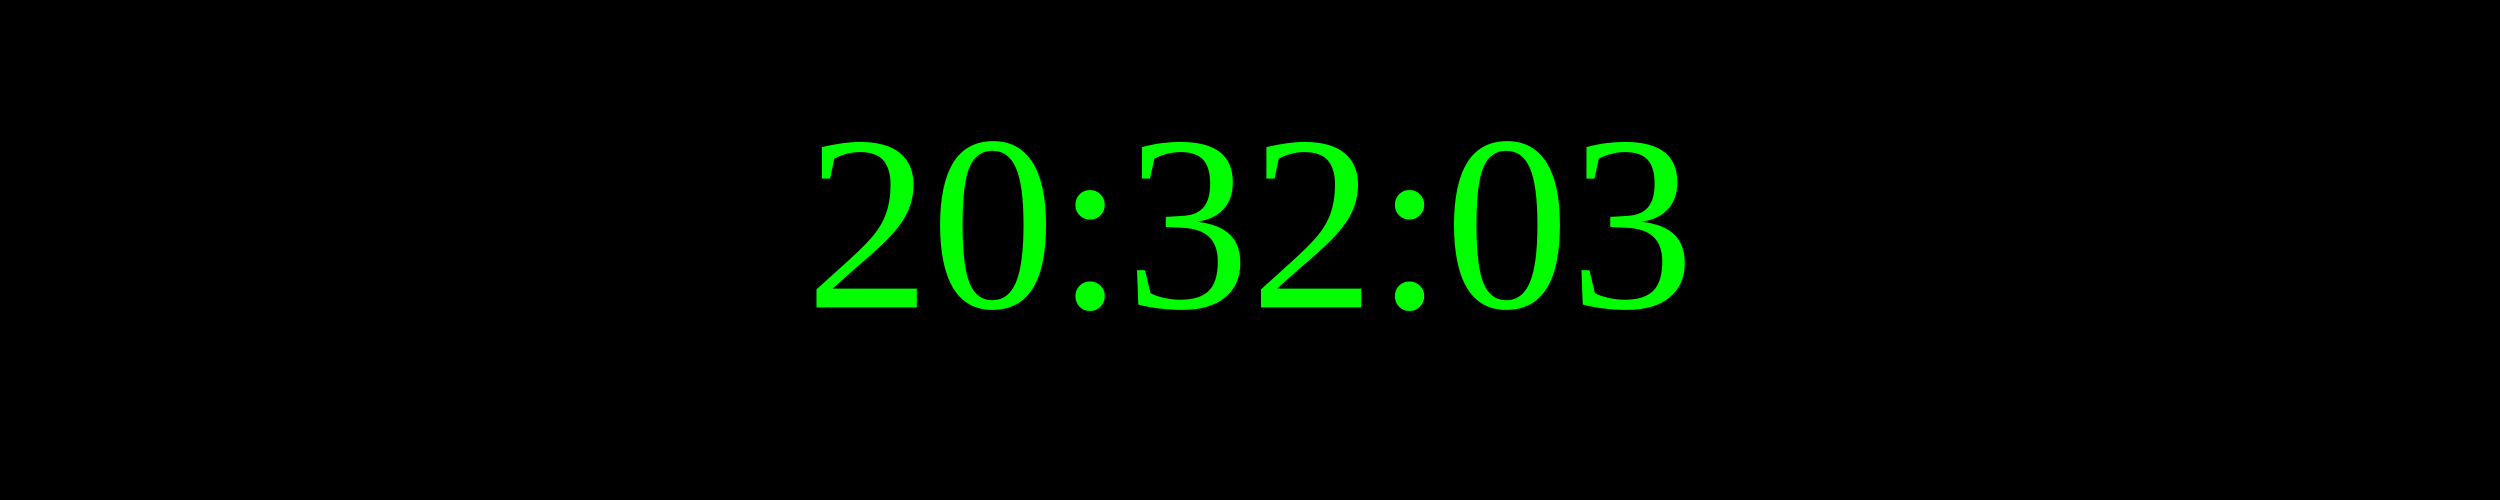
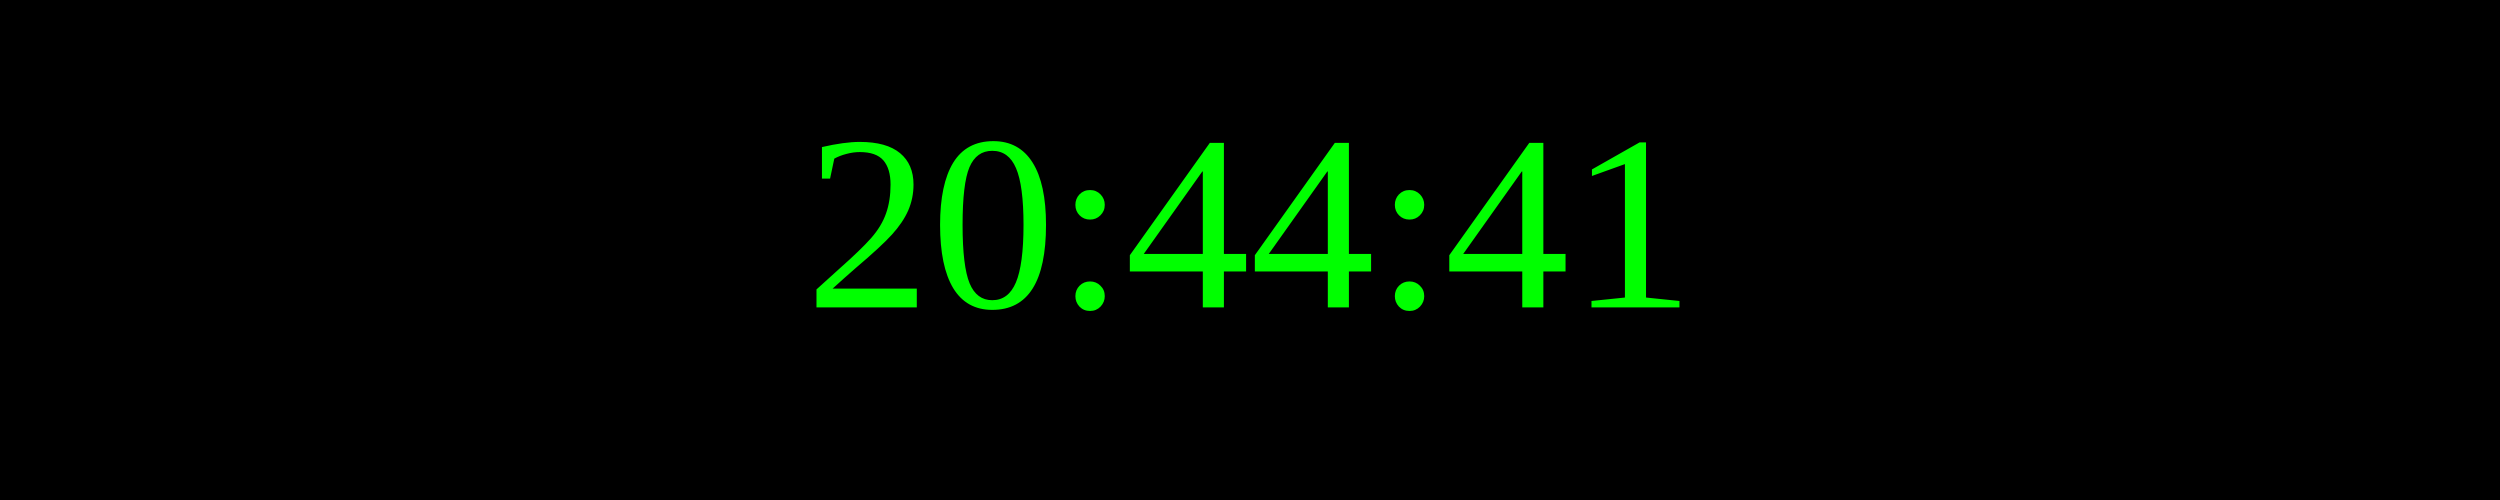
<svg xmlns="http://www.w3.org/2000/svg" width="250" height="50">
  <rect width="100%" height="100%" fill="black" />
  <text x="50%" y="50%" font-size="25" fill="lime" text-anchor="middle" dominant-baseline="middle">
- 20:32:03
+ 20:44:41
</text>
</svg>
